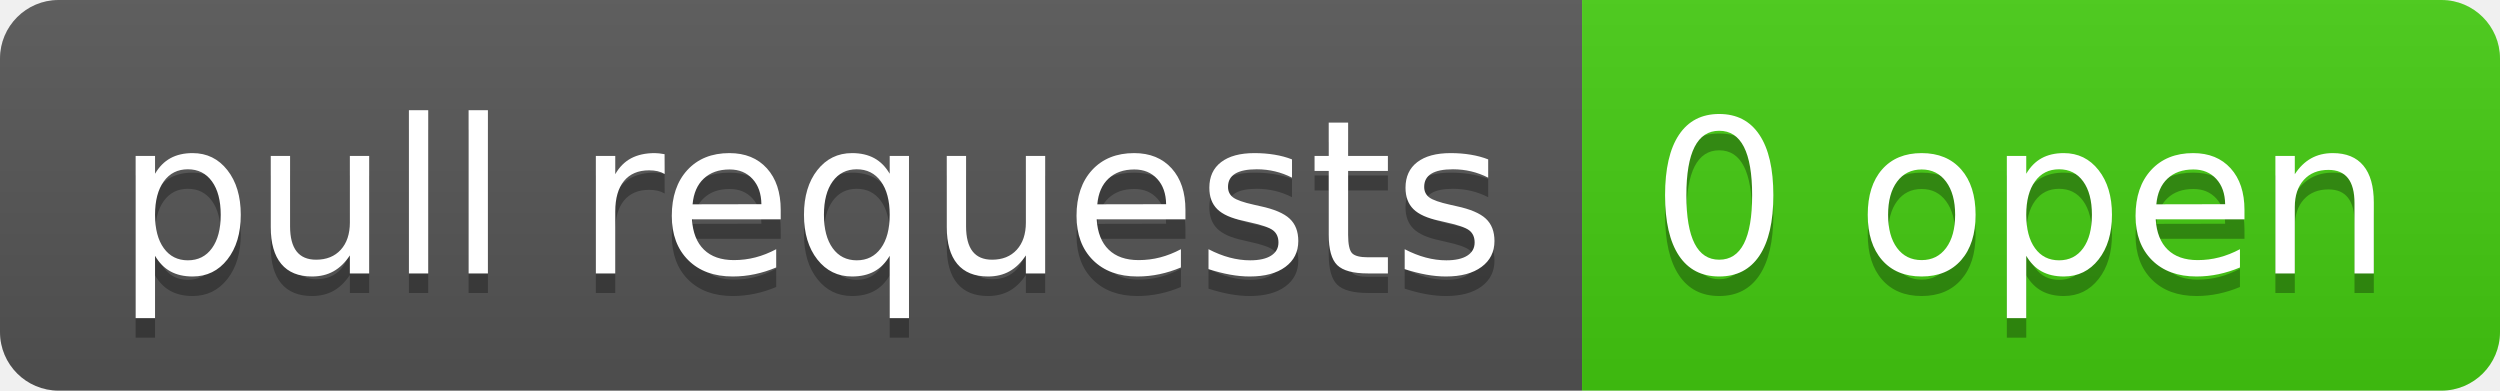
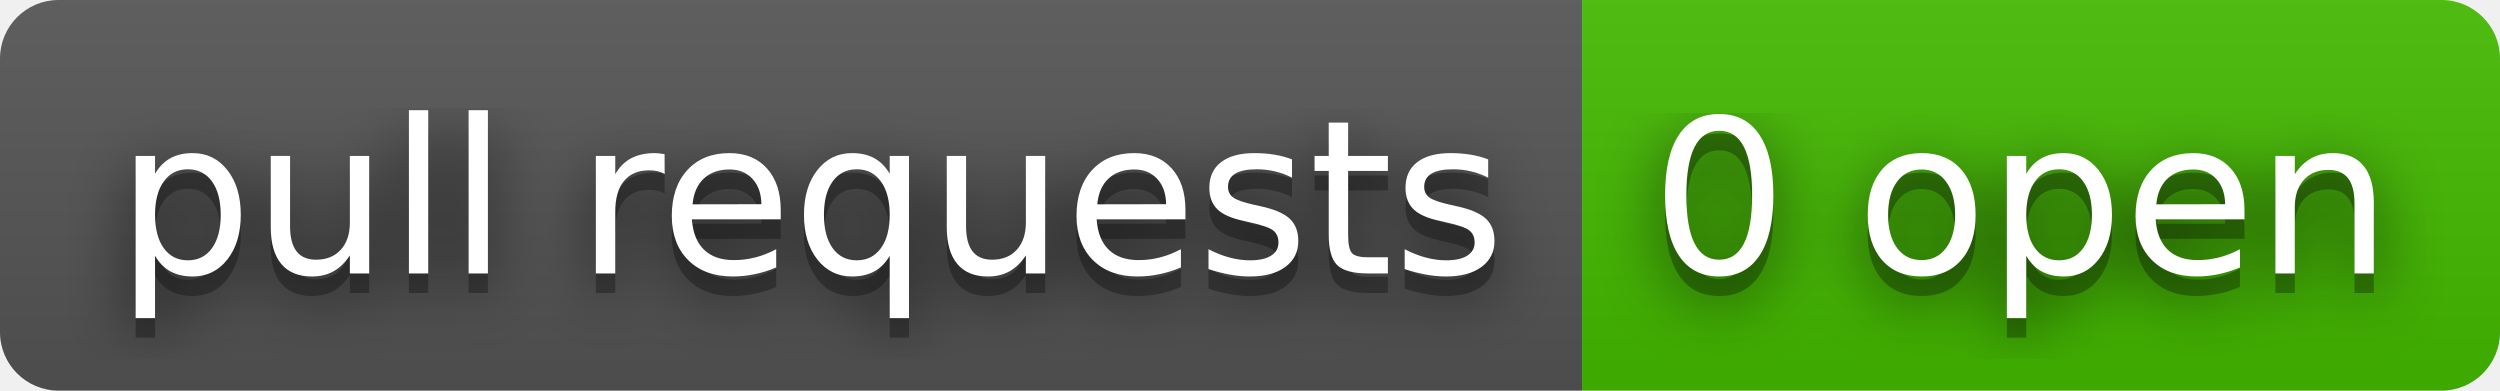
<svg xmlns="http://www.w3.org/2000/svg" width="128" height="20" role="img" aria-label="pull requests: 0 open">
+   <filter id="blur">
+     <feGaussianBlur in="SourceGraphic" stdDeviation="16" />
+   </filter>
  <linearGradient id="s" x2="0" y2="100%">
    <stop offset="0" stop-color="#bbb" stop-opacity=".1" />
    <stop offset="1" stop-opacity=".1" />
  </linearGradient>
  <clipPath id="r">
    <rect width="128" height="20" rx="3" fill="#fff" />
  </clipPath>
  <g clip-path="url(#r)">
    <rect width="81" height="20" fill="#555" />
-     <rect x="81" width="47" height="20" fill="#4c1" />
+     <rect x="81" width="47" height="20" fill="#4b0" />
    <rect width="128" height="20" fill="url(#s)" />
  </g>
  <g fill="#fff" text-anchor="middle" font-family="Verdana,Geneva,DejaVu Sans,sans-serif" text-rendering="geometricPrecision" font-size="110">
+     <text aria-hidden="true" x="415" y="150" fill="#010101" fill-opacity=".80" filter="url(#blur)" transform="scale(.1)" textLength="710">pull requests</text>
    <text aria-hidden="true" x="415" y="150" fill="#010101" fill-opacity=".3" transform="scale(.1)" textLength="710">pull requests</text>
    <text x="415" y="140" transform="scale(.1)" fill="#fff" textLength="710">pull requests</text>
+     <text aria-hidden="true" x="1035" y="150" fill="#010101" fill-opacity=".80" filter="url(#blur)" transform="scale(.1)" textLength="370">0 open</text>
    <text aria-hidden="true" x="1035" y="150" fill="#010101" fill-opacity=".3" transform="scale(.1)" textLength="370">0 open</text>
    <text x="1035" y="140" transform="scale(.1)" fill="#fff" textLength="370">0 open</text>
  </g>
</svg>
